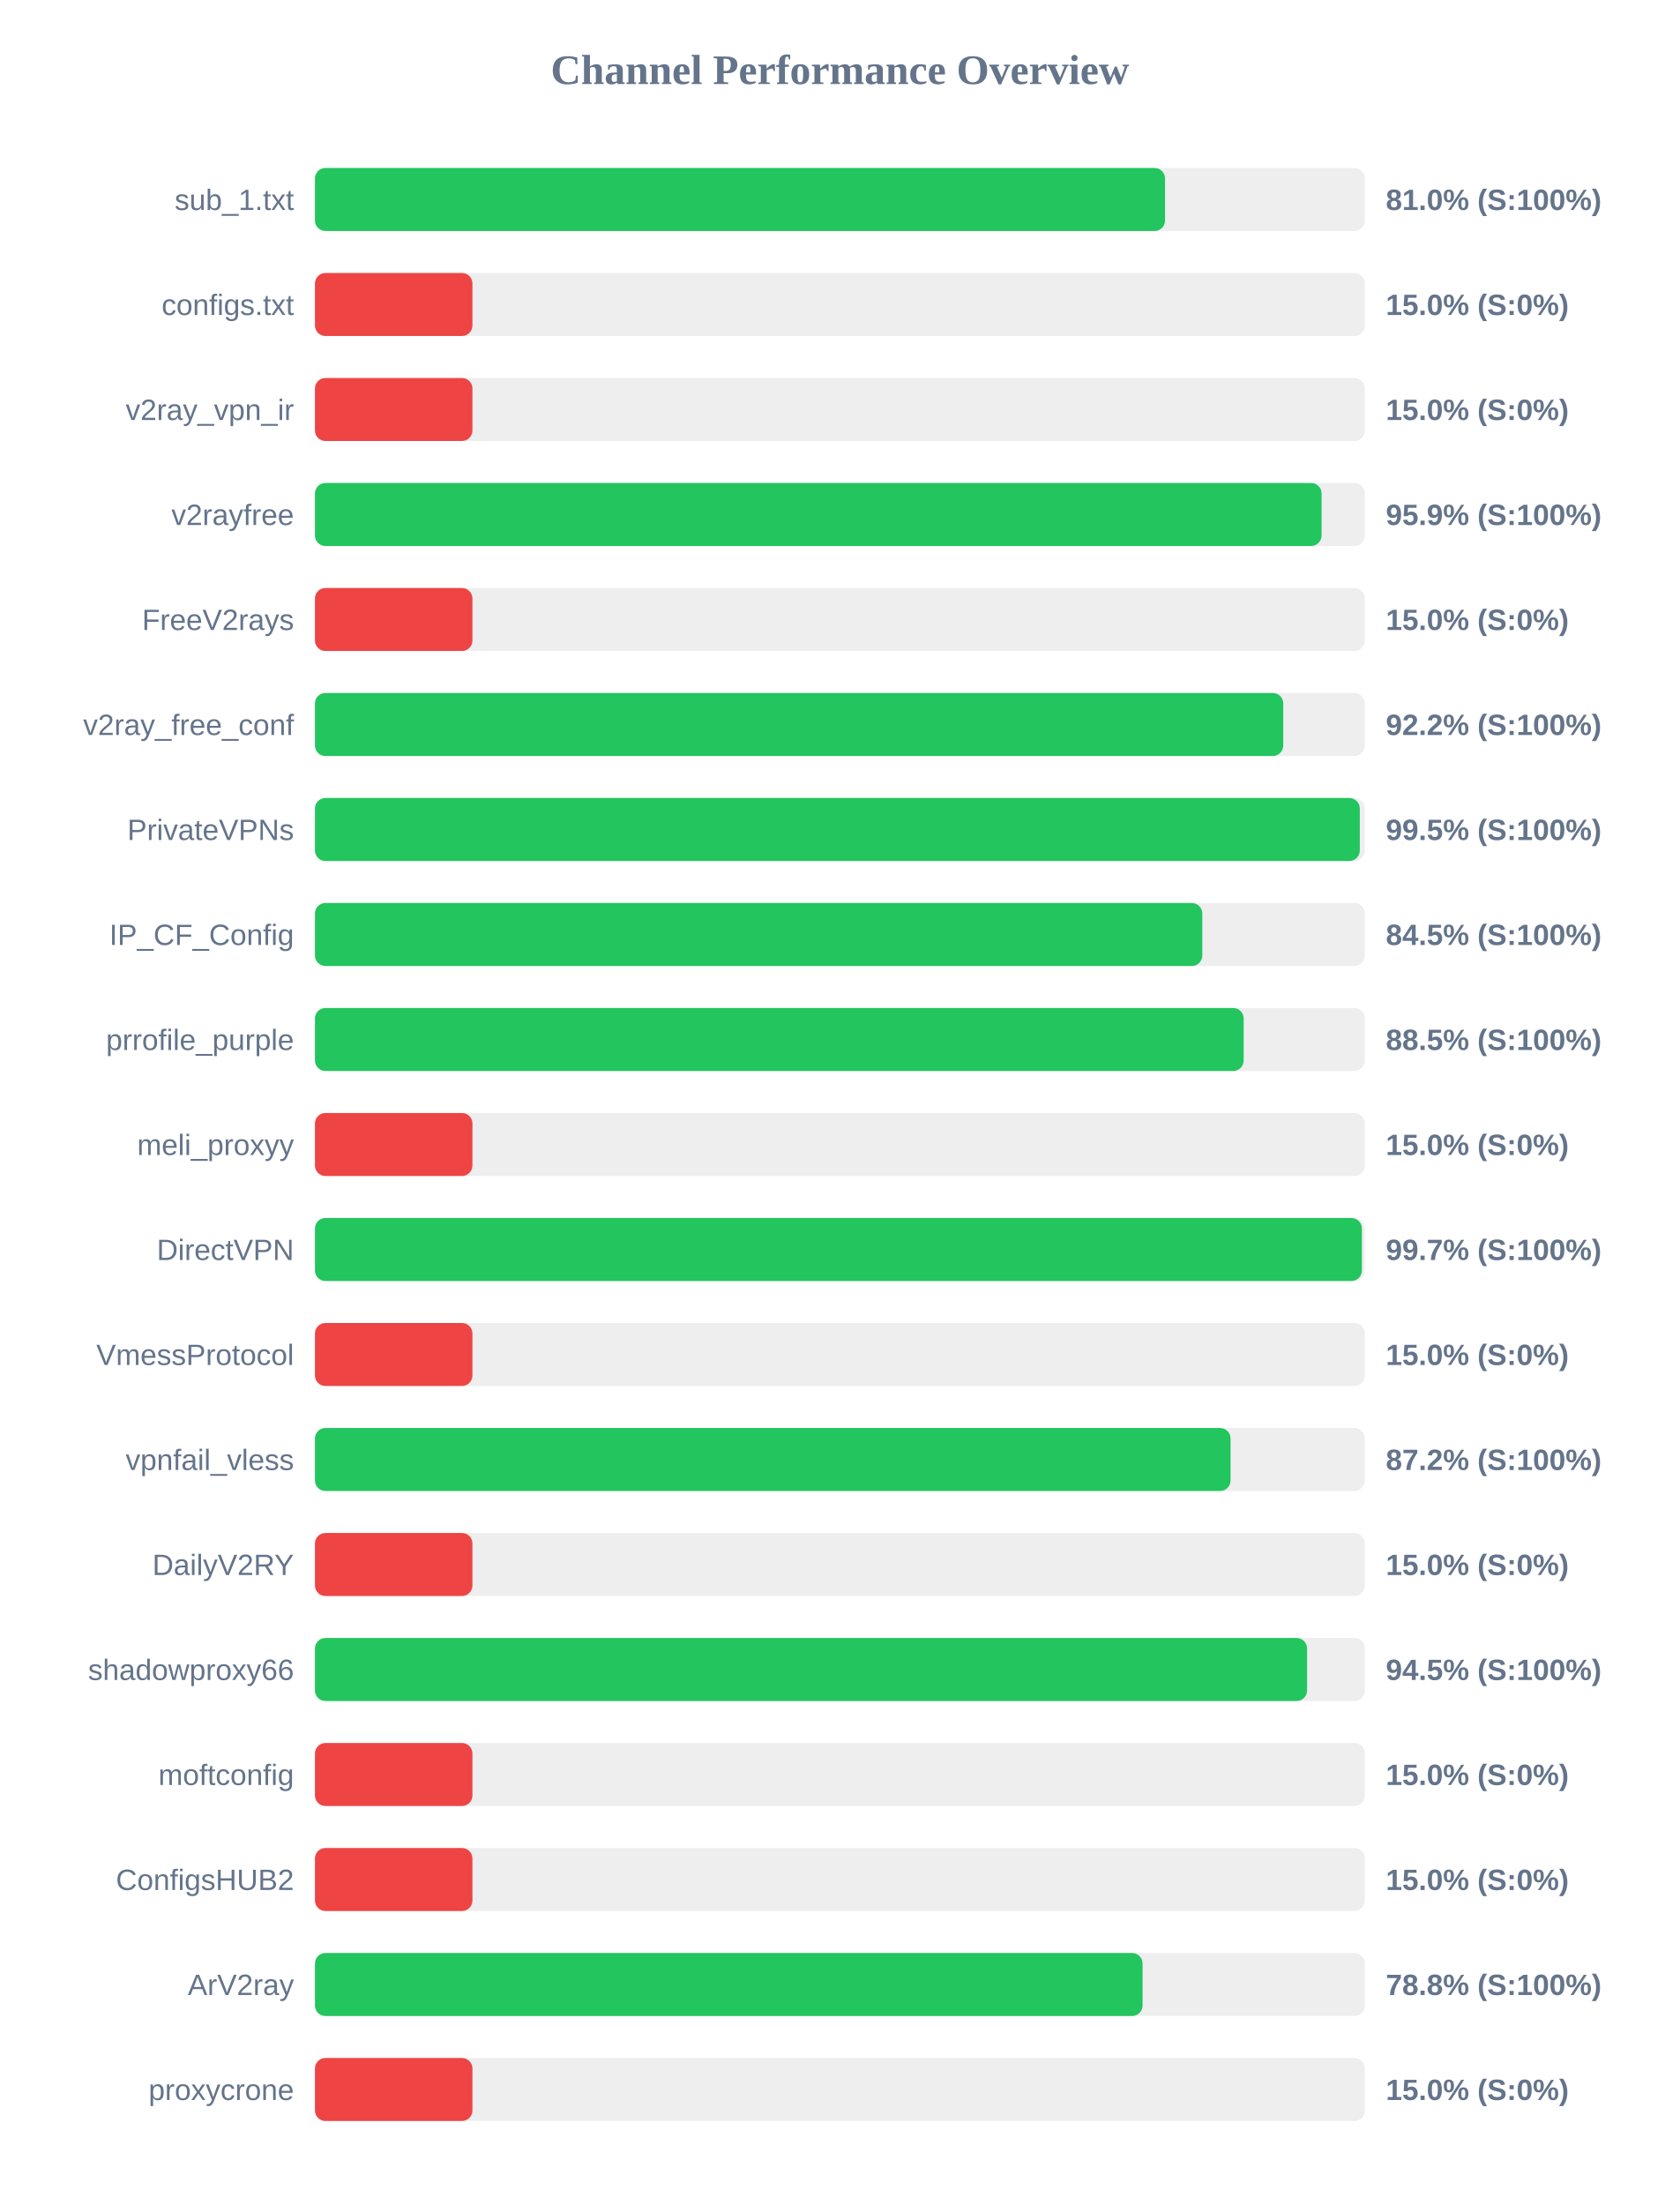
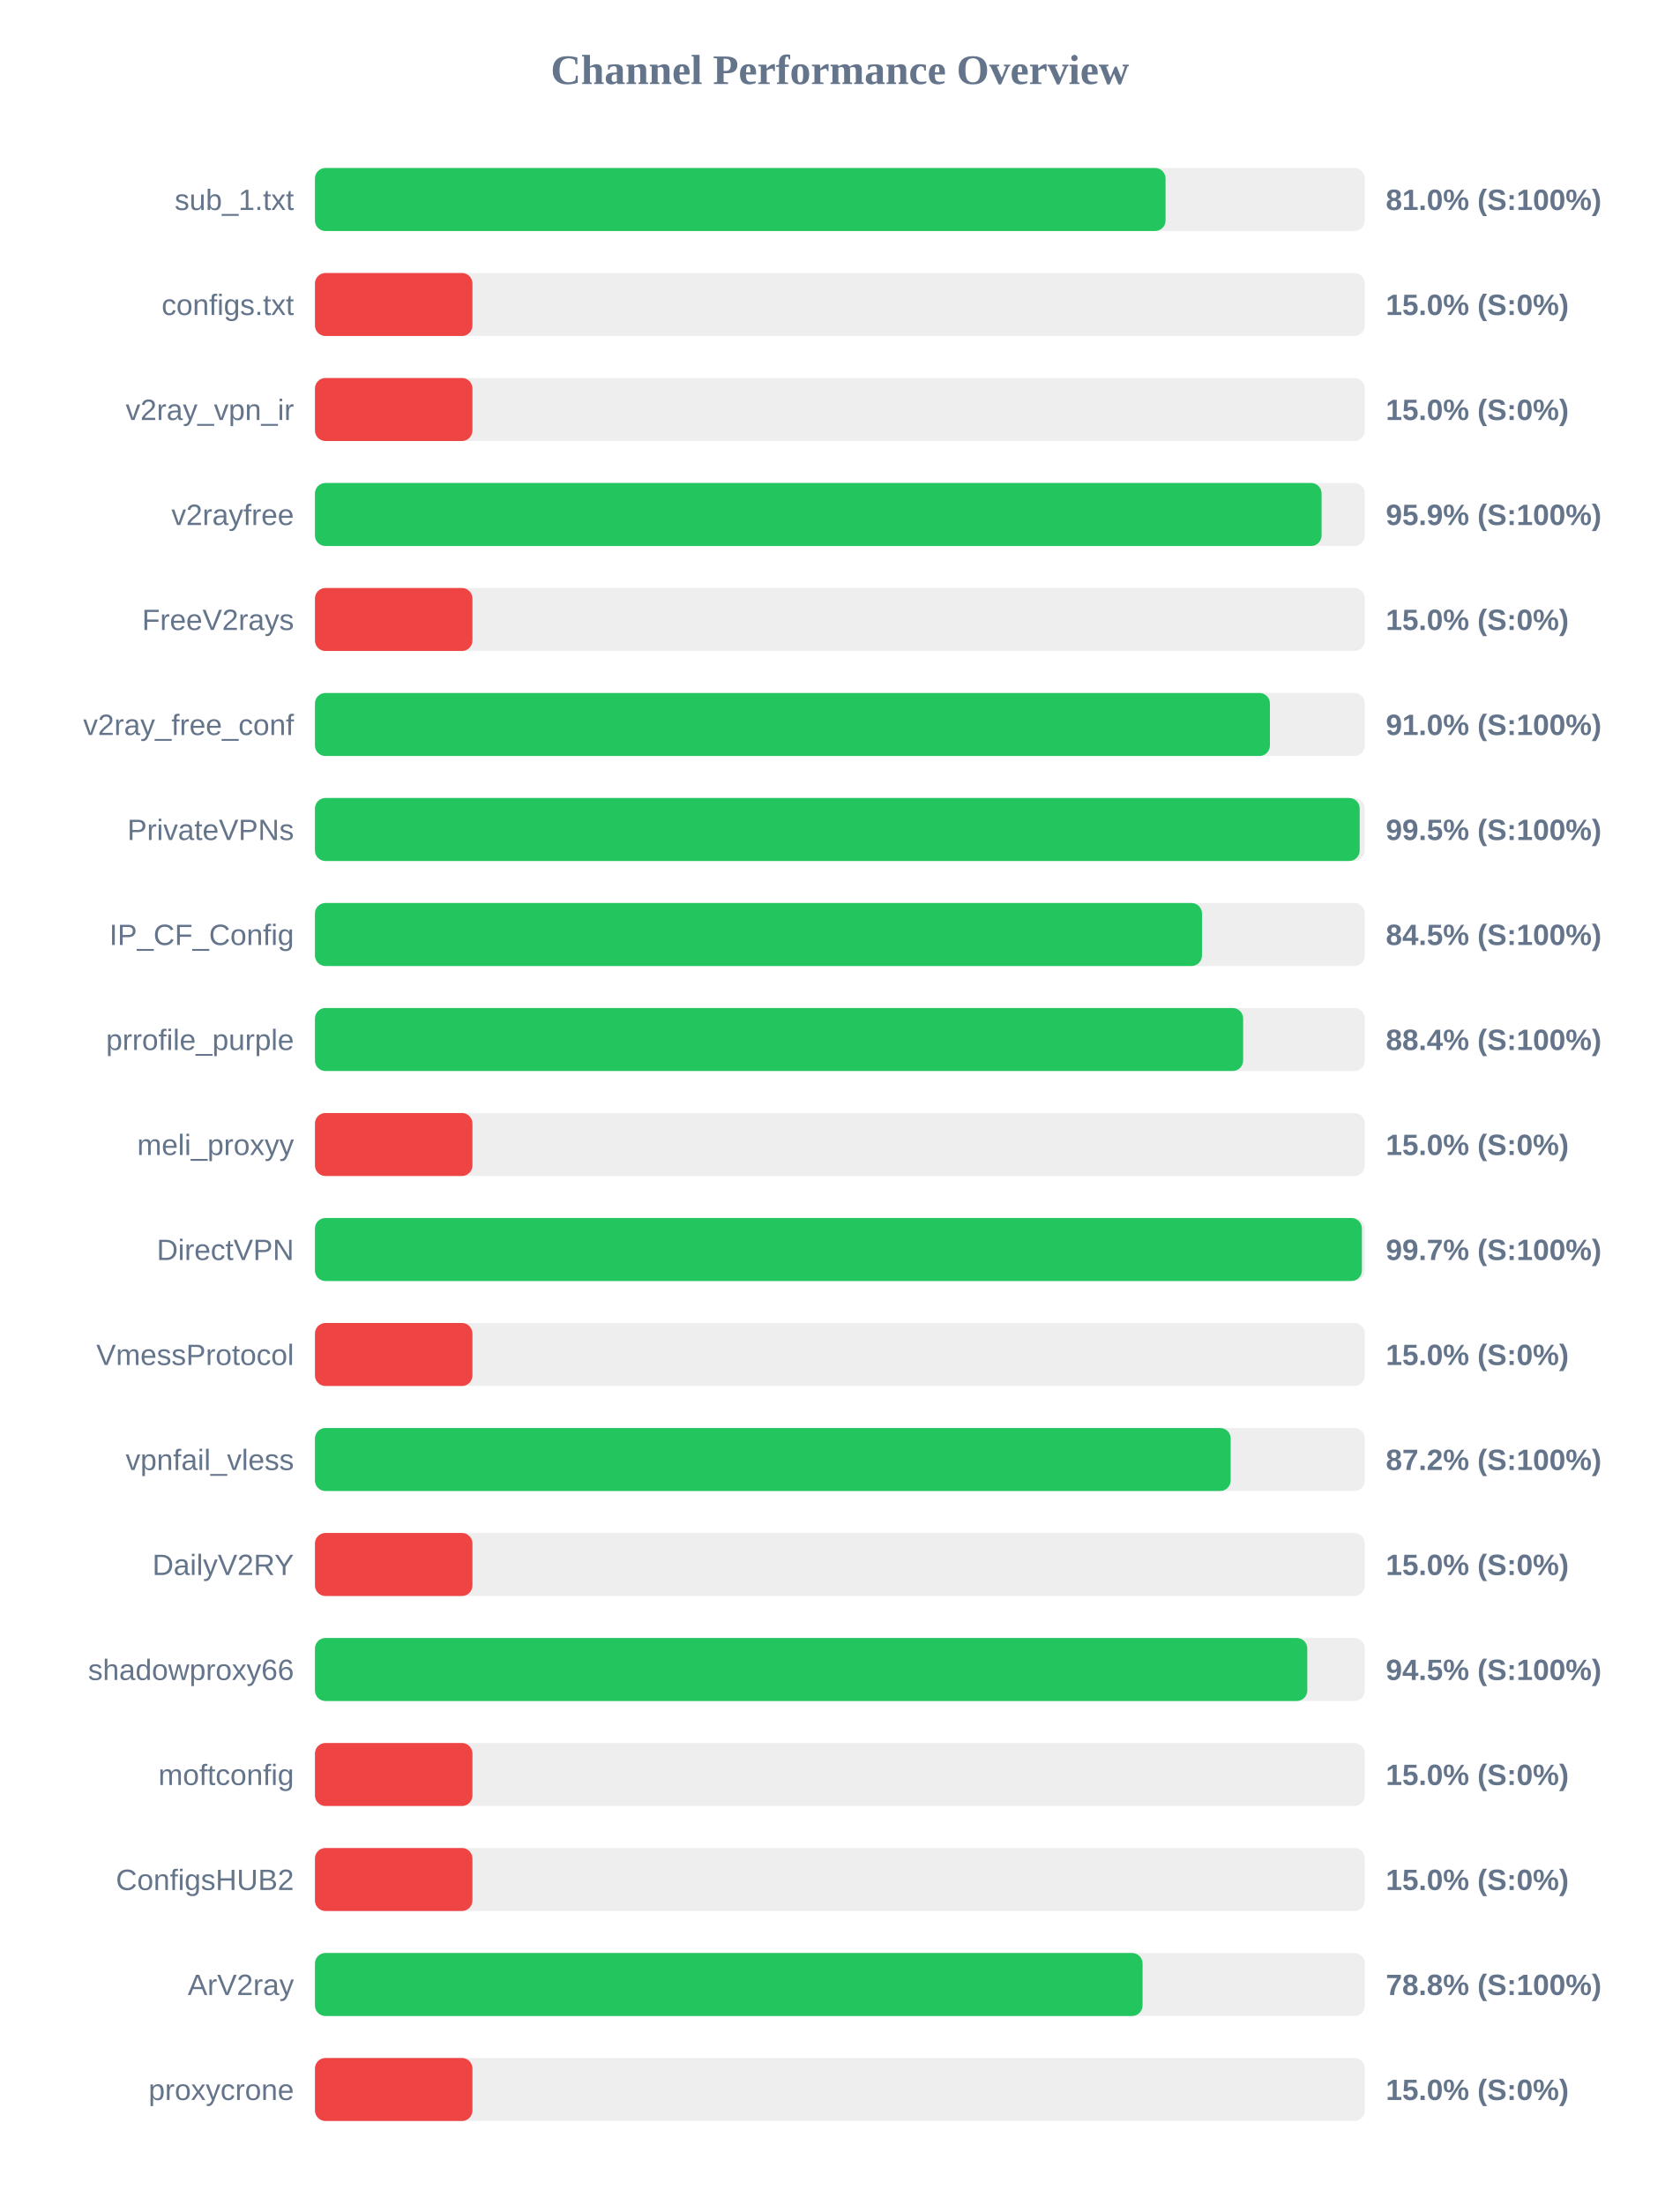
<svg xmlns="http://www.w3.org/2000/svg" width="800" height="1050" version="1.1">
  <style>
        .row { font: 14px Arial; fill: #64748b; }
        .score { font: bold 14px Arial; fill: #64748b; }
    </style>
  <text x="400" y="40" text-anchor="middle" font-size="20px" font-weight="bold" fill="#64748b">Channel Performance Overview</text>
  <rect x="150" y="80" width="500" height="30" fill="#eee" rx="5" />
-   <rect x="150" y="80" width="404.85" height="30" fill="#22c55e" rx="5" />
+   <rect x="150" y="80" width="405.1" height="30" fill="#22c55e" rx="5" />
  <text x="140" y="100" text-anchor="end" class="row">sub_1.txt</text>
  <text x="660" y="100" text-anchor="start" class="score">81.0% (S:100%)</text>
  <rect x="150" y="130" width="500" height="30" fill="#eee" rx="5" />
  <rect x="150" y="130" width="75.0" height="30" fill="#ef4444" rx="5" />
  <text x="140" y="150" text-anchor="end" class="row">configs.txt</text>
  <text x="660" y="150" text-anchor="start" class="score">15.0% (S:0%)</text>
  <rect x="150" y="180" width="500" height="30" fill="#eee" rx="5" />
  <rect x="150" y="180" width="75.0" height="30" fill="#ef4444" rx="5" />
  <text x="140" y="200" text-anchor="end" class="row">v2ray_vpn_ir</text>
  <text x="660" y="200" text-anchor="start" class="score">15.0% (S:0%)</text>
  <rect x="150" y="230" width="500" height="30" fill="#eee" rx="5" />
  <rect x="150" y="230" width="479.4" height="30" fill="#22c55e" rx="5" />
  <text x="140" y="250" text-anchor="end" class="row">v2rayfree</text>
  <text x="660" y="250" text-anchor="start" class="score">95.9% (S:100%)</text>
  <rect x="150" y="280" width="500" height="30" fill="#eee" rx="5" />
  <rect x="150" y="280" width="75.0" height="30" fill="#ef4444" rx="5" />
  <text x="140" y="300" text-anchor="end" class="row">FreeV2rays</text>
  <text x="660" y="300" text-anchor="start" class="score">15.0% (S:0%)</text>
  <rect x="150" y="330" width="500" height="30" fill="#eee" rx="5" />
-   <rect x="150" y="330" width="461.15" height="30" fill="#22c55e" rx="5" />
+   <rect x="150" y="330" width="454.8" height="30" fill="#22c55e" rx="5" />
  <text x="140" y="350" text-anchor="end" class="row">v2ray_free_conf</text>
-   <text x="660" y="350" text-anchor="start" class="score">92.2% (S:100%)</text>
+   <text x="660" y="350" text-anchor="start" class="score">91.0% (S:100%)</text>
  <rect x="150" y="380" width="500" height="30" fill="#eee" rx="5" />
-   <rect x="150" y="380" width="497.6" height="30" fill="#22c55e" rx="5" />
+   <rect x="150" y="380" width="497.55" height="30" fill="#22c55e" rx="5" />
  <text x="140" y="400" text-anchor="end" class="row">PrivateVPNs</text>
  <text x="660" y="400" text-anchor="start" class="score">99.5% (S:100%)</text>
  <rect x="150" y="430" width="500" height="30" fill="#eee" rx="5" />
-   <rect x="150" y="430" width="422.6" height="30" fill="#22c55e" rx="5" />
+   <rect x="150" y="430" width="422.45" height="30" fill="#22c55e" rx="5" />
  <text x="140" y="450" text-anchor="end" class="row">IP_CF_Config</text>
  <text x="660" y="450" text-anchor="start" class="score">84.5% (S:100%)</text>
  <rect x="150" y="480" width="500" height="30" fill="#eee" rx="5" />
-   <rect x="150" y="480" width="442.3" height="30" fill="#22c55e" rx="5" />
+   <rect x="150" y="480" width="442.05" height="30" fill="#22c55e" rx="5" />
  <text x="140" y="500" text-anchor="end" class="row">prrofile_purple</text>
-   <text x="660" y="500" text-anchor="start" class="score">88.5% (S:100%)</text>
+   <text x="660" y="500" text-anchor="start" class="score">88.4% (S:100%)</text>
  <rect x="150" y="530" width="500" height="30" fill="#eee" rx="5" />
  <rect x="150" y="530" width="75.0" height="30" fill="#ef4444" rx="5" />
  <text x="140" y="550" text-anchor="end" class="row">meli_proxyy</text>
  <text x="660" y="550" text-anchor="start" class="score">15.0% (S:0%)</text>
  <rect x="150" y="580" width="500" height="30" fill="#eee" rx="5" />
  <rect x="150" y="580" width="498.6" height="30" fill="#22c55e" rx="5" />
  <text x="140" y="600" text-anchor="end" class="row">DirectVPN</text>
  <text x="660" y="600" text-anchor="start" class="score">99.7% (S:100%)</text>
  <rect x="150" y="630" width="500" height="30" fill="#eee" rx="5" />
  <rect x="150" y="630" width="75.0" height="30" fill="#ef4444" rx="5" />
  <text x="140" y="650" text-anchor="end" class="row">VmessProtocol</text>
  <text x="660" y="650" text-anchor="start" class="score">15.0% (S:0%)</text>
  <rect x="150" y="680" width="500" height="30" fill="#eee" rx="5" />
-   <rect x="150" y="680" width="436.05" height="30" fill="#22c55e" rx="5" />
+   <rect x="150" y="680" width="436.1" height="30" fill="#22c55e" rx="5" />
  <text x="140" y="700" text-anchor="end" class="row">vpnfail_vless</text>
  <text x="660" y="700" text-anchor="start" class="score">87.2% (S:100%)</text>
  <rect x="150" y="730" width="500" height="30" fill="#eee" rx="5" />
  <rect x="150" y="730" width="75.0" height="30" fill="#ef4444" rx="5" />
  <text x="140" y="750" text-anchor="end" class="row">DailyV2RY</text>
  <text x="660" y="750" text-anchor="start" class="score">15.0% (S:0%)</text>
  <rect x="150" y="780" width="500" height="30" fill="#eee" rx="5" />
-   <rect x="150" y="780" width="472.5" height="30" fill="#22c55e" rx="5" />
+   <rect x="150" y="780" width="472.6" height="30" fill="#22c55e" rx="5" />
  <text x="140" y="800" text-anchor="end" class="row">shadowproxy66</text>
  <text x="660" y="800" text-anchor="start" class="score">94.5% (S:100%)</text>
  <rect x="150" y="830" width="500" height="30" fill="#eee" rx="5" />
  <rect x="150" y="830" width="75.0" height="30" fill="#ef4444" rx="5" />
  <text x="140" y="850" text-anchor="end" class="row">moftconfig</text>
  <text x="660" y="850" text-anchor="start" class="score">15.0% (S:0%)</text>
  <rect x="150" y="880" width="500" height="30" fill="#eee" rx="5" />
  <rect x="150" y="880" width="75.0" height="30" fill="#ef4444" rx="5" />
  <text x="140" y="900" text-anchor="end" class="row">ConfigsHUB2</text>
  <text x="660" y="900" text-anchor="start" class="score">15.0% (S:0%)</text>
  <rect x="150" y="930" width="500" height="30" fill="#eee" rx="5" />
  <rect x="150" y="930" width="394.15" height="30" fill="#22c55e" rx="5" />
  <text x="140" y="950" text-anchor="end" class="row">ArV2ray</text>
  <text x="660" y="950" text-anchor="start" class="score">78.8% (S:100%)</text>
  <rect x="150" y="980" width="500" height="30" fill="#eee" rx="5" />
  <rect x="150" y="980" width="75.0" height="30" fill="#ef4444" rx="5" />
  <text x="140" y="1000" text-anchor="end" class="row">proxycrone</text>
  <text x="660" y="1000" text-anchor="start" class="score">15.0% (S:0%)</text>
</svg>
